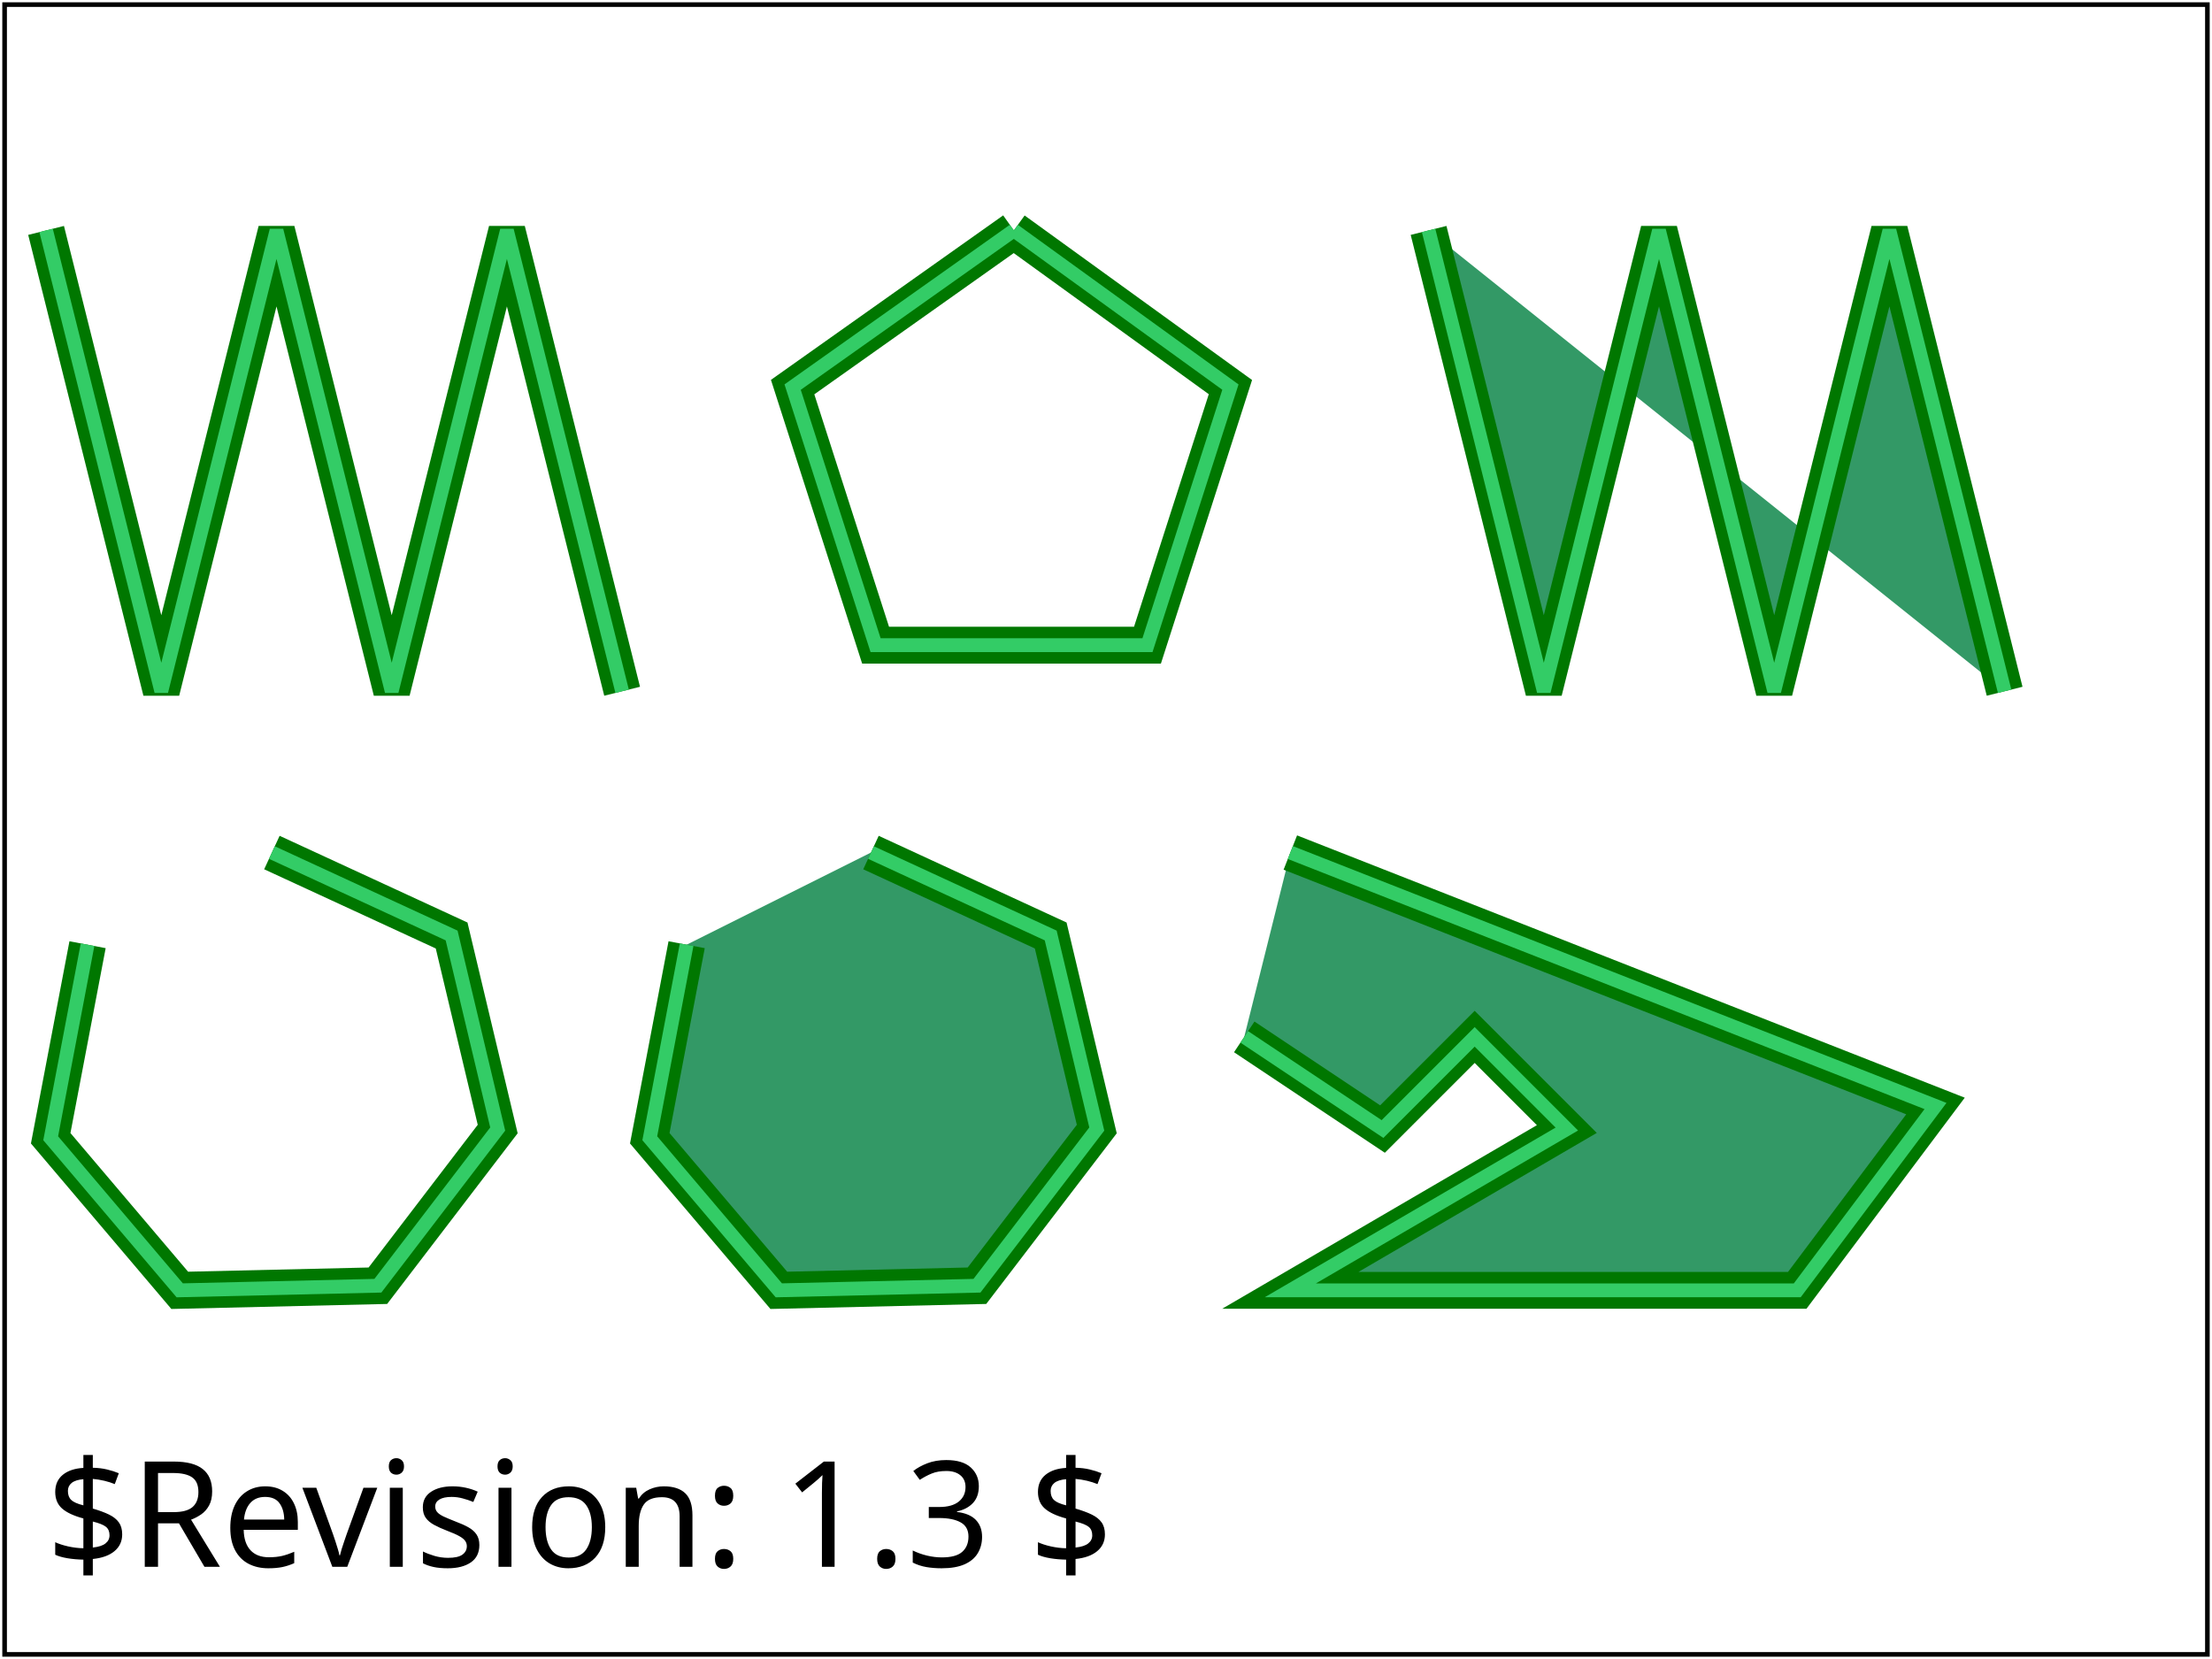
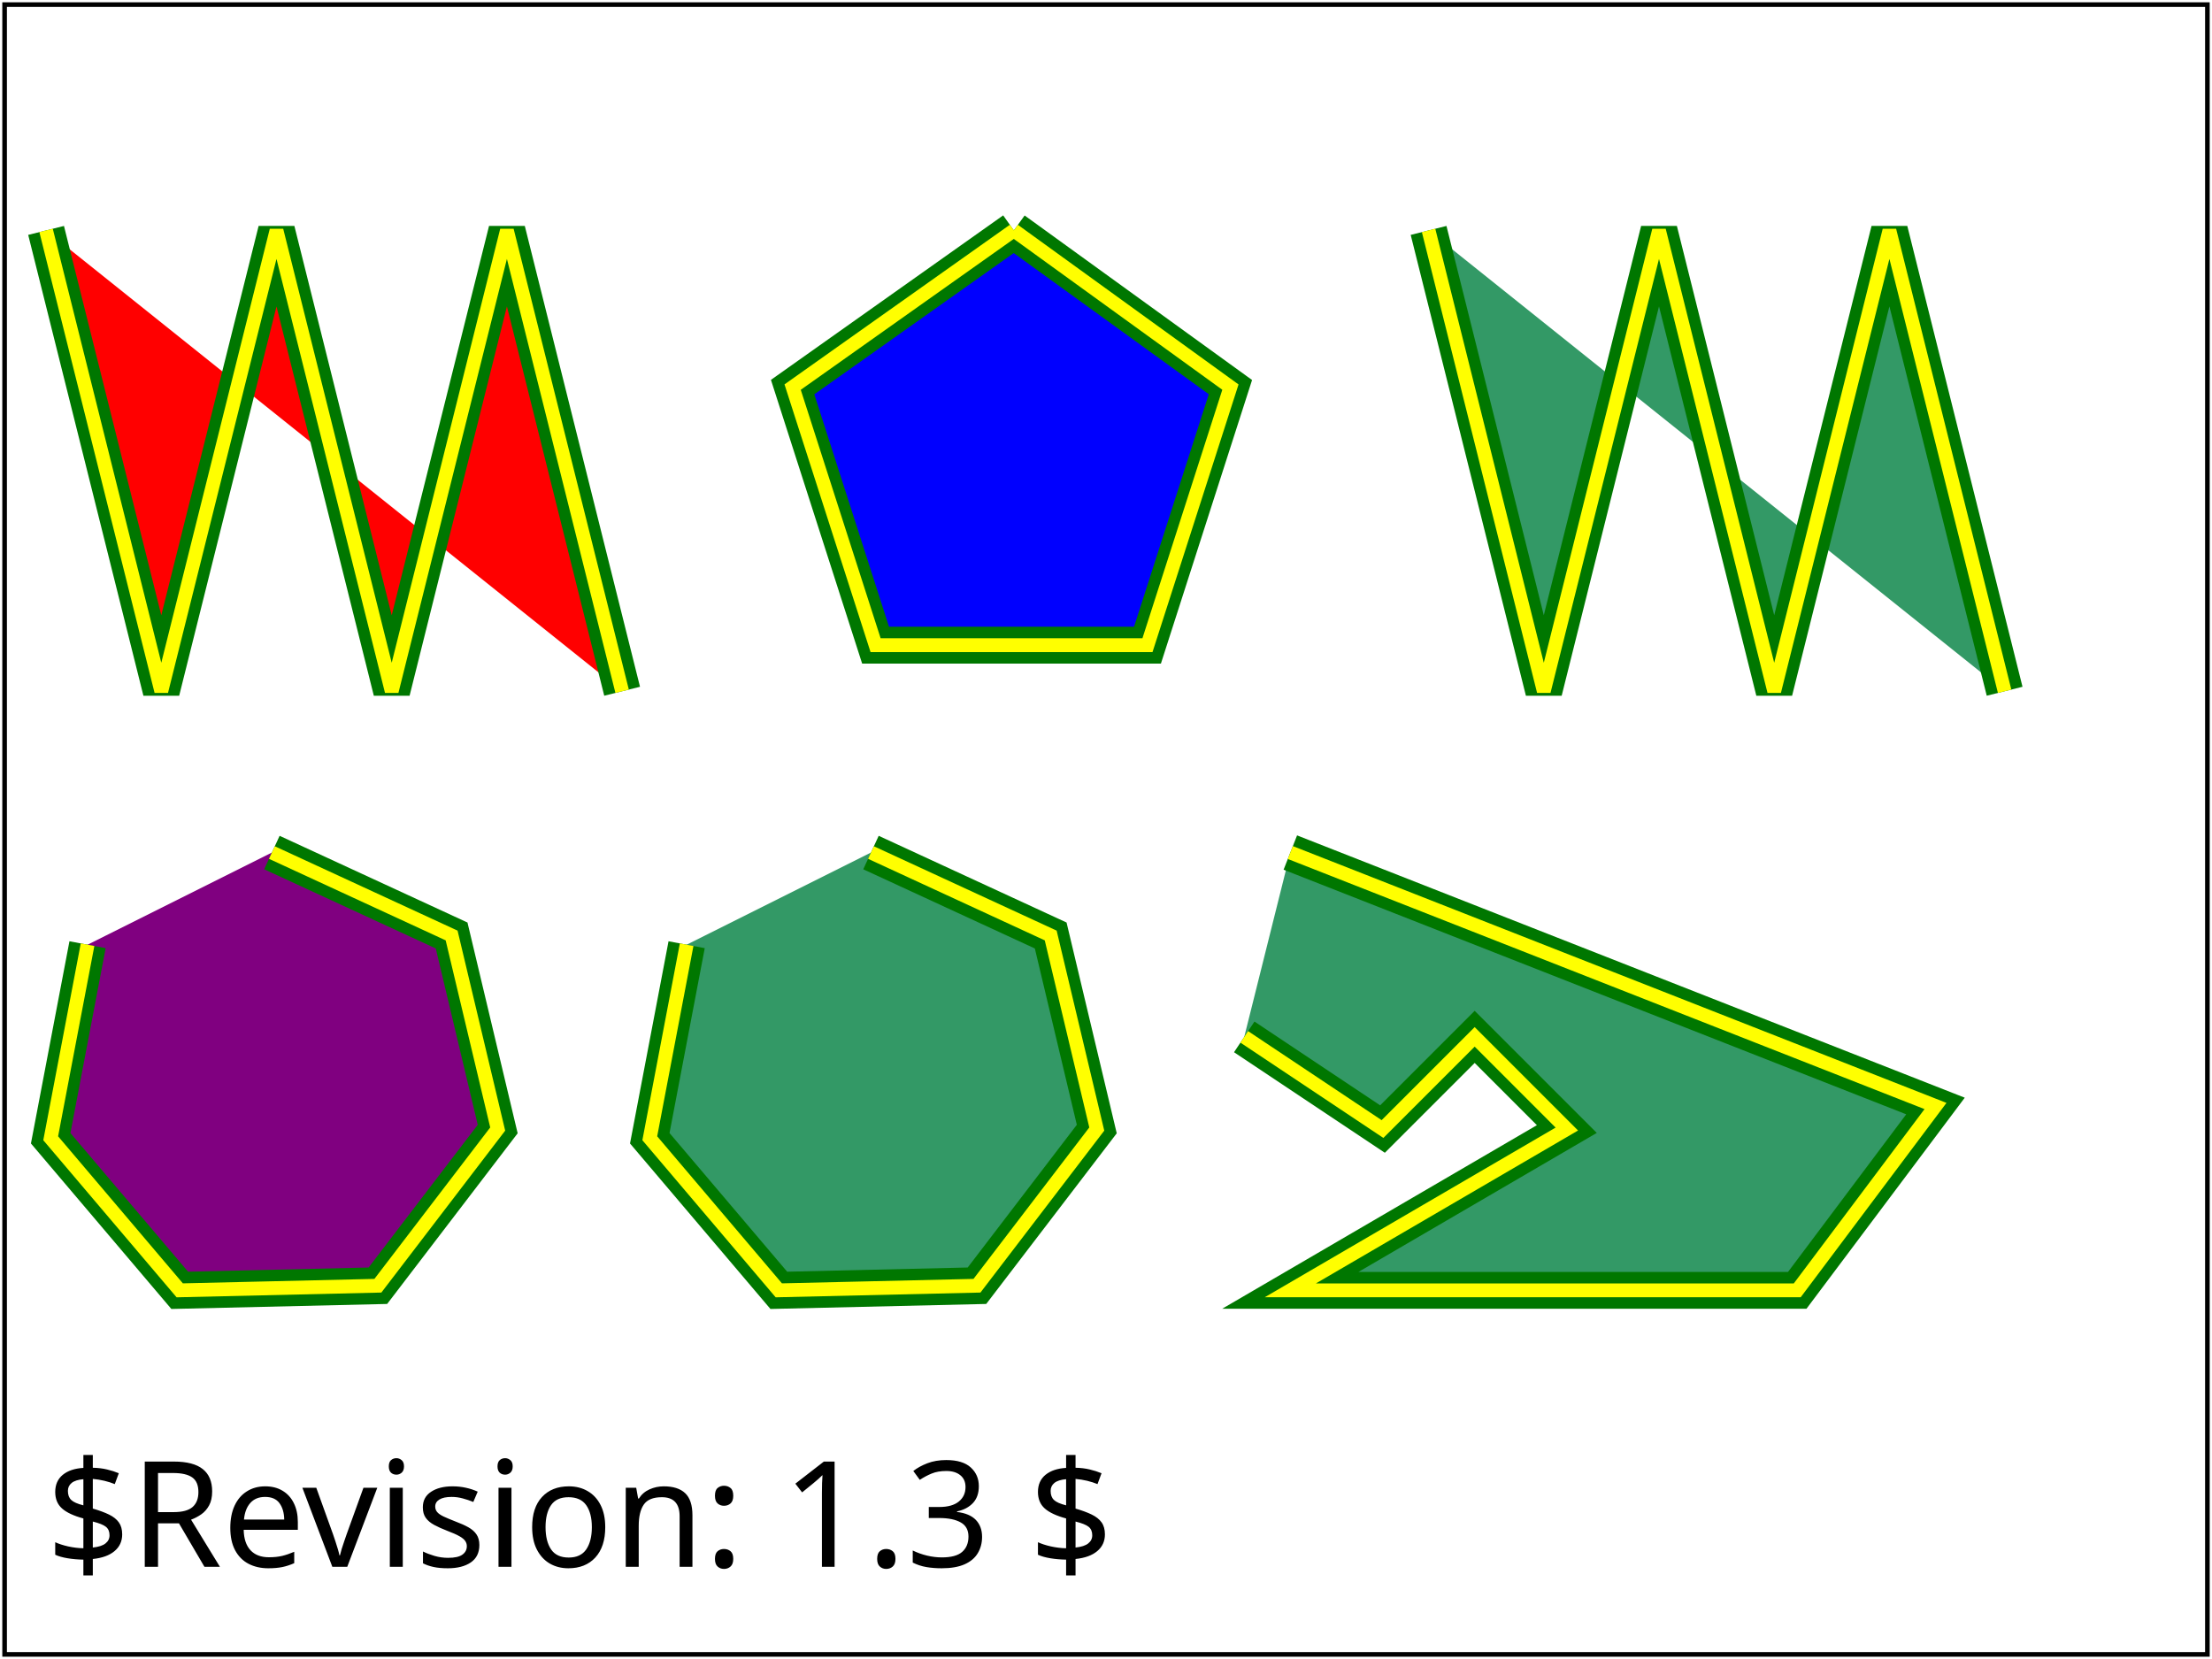
<svg xmlns="http://www.w3.org/2000/svg" xmlns:html="http://www.w3.org/1999/xhtml" xmlns:ns1="http://www.w3.org/2000/02/svg/testsuite/description/" xmlns:xlink="http://www.w3.org/1999/xlink" version="1.1" baseProfile="tiny" id="svg-root" width="100%" height="100%" viewBox="0 0 480 360">
  <ns1:SVGTestCase template-version="1.4" reviewer="AG" author=" CL" status="accepted" version="$Revision: 1.3 $" testname="$RCSfile: shapes-polyline-02-t.svg,v $">
    <ns1:testDescription href="http://www.w3.org/TR/SVG11/shapes.html#PolylineElement">
      <html:p>
Checks that polylines and the equivalent paths are indeed equivalent.
        </html:p>
    </ns1:testDescription>
    <ns1:operatorScript>
      <html:p>
        Run the test. No interaction required.
      </html:p>
    </ns1:operatorScript>
    <ns1:passCriteria>
      <html:p>
The test is passed if each shape seems to have a double stroke, dark green and light green.
      </html:p>
    </ns1:passCriteria>
  </ns1:SVGTestCase>
  <defs>
    <font-face font-family="SVGFreeSansASCII" unicode-range="U+0-7F">
      <font-face-src>
        <font-face-uri xlink:href="../resources/SVGFreeSans.svg#ascii" />
      </font-face-src>
    </font-face>
  </defs>
  <g id="test-body-content" font-family="SVGFreeSansASCII,sans-serif" font-size="18">
    <g stroke="#070" stroke-width="8">
-       <polyline id="polyline-01" fill="none" points="10,50,35,150,60,50,85,150,110,50,135,150" />
-       <polyline id="polyline-02" fill="none" points="220,50,267,84,249,140,190,140,172,84,220,50" />
+       <polyline id="polyline-01" fill="red" points="10,50,35,150,60,50,85,150,110,50,135,150" />
+       <polyline id="polyline-02" fill="blue" points="220,50,267,84,249,140,190,140,172,84,220,50" />
      <polyline id="polyline-03" fill="#396" points="310,50,335,150,360,50,385,150,410,50,435,150" />
-       <polyline id="polyline-04" fill="none" points="59,185,98,203,108,245,82,279,39,280,11,247,19,205" />
+       <polyline id="polyline-04" fill="purple" points="59,185,98,203,108,245,82,279,39,280,11,247,19,205" />
      <polyline id="polyline-05" fill="#396" points="189,185,228,203,238,245,212,279,169,280,141,247,149,205" />
      <polyline id="polyline-06" fill="#396" points="270,225 300,245 320,225 340,245 280,280                        390,280 420,240 280,185" />
    </g>
-     <g stroke="#3C6" stroke-width="3" fill="none">
+     <g stroke="yellow" stroke-width="3" fill="none">
      <path d="M10,50 L35,150,60,50,85,150,110,50,135,150" />
      <path d="M220,50 L267,84,249,140,190,140,172,84,220,50" />
      <path d="M310,50 L335,150,360,50,385,150,410,50,435,150" />
      <path d="M59,185 L98,203,108,245,82,279,39,280,11,247,19,205" />
      <path d="M189,185 L228,203,238,245,212,279,169,280,141,247,149,205" />
      <path d="M270,225 L300,245 320,225 340,245 280,280                            390,280 420,240 280,185" />
    </g>
  </g>
  <g font-family="SVGFreeSansASCII,sans-serif" font-size="32">
    <text id="revision" x="10" y="340" stroke="none" fill="black">$Revision: 1.3 $</text>
  </g>
  <rect id="test-frame" x="1" y="1" width="478" height="358" fill="none" stroke="#000000" />
</svg>
